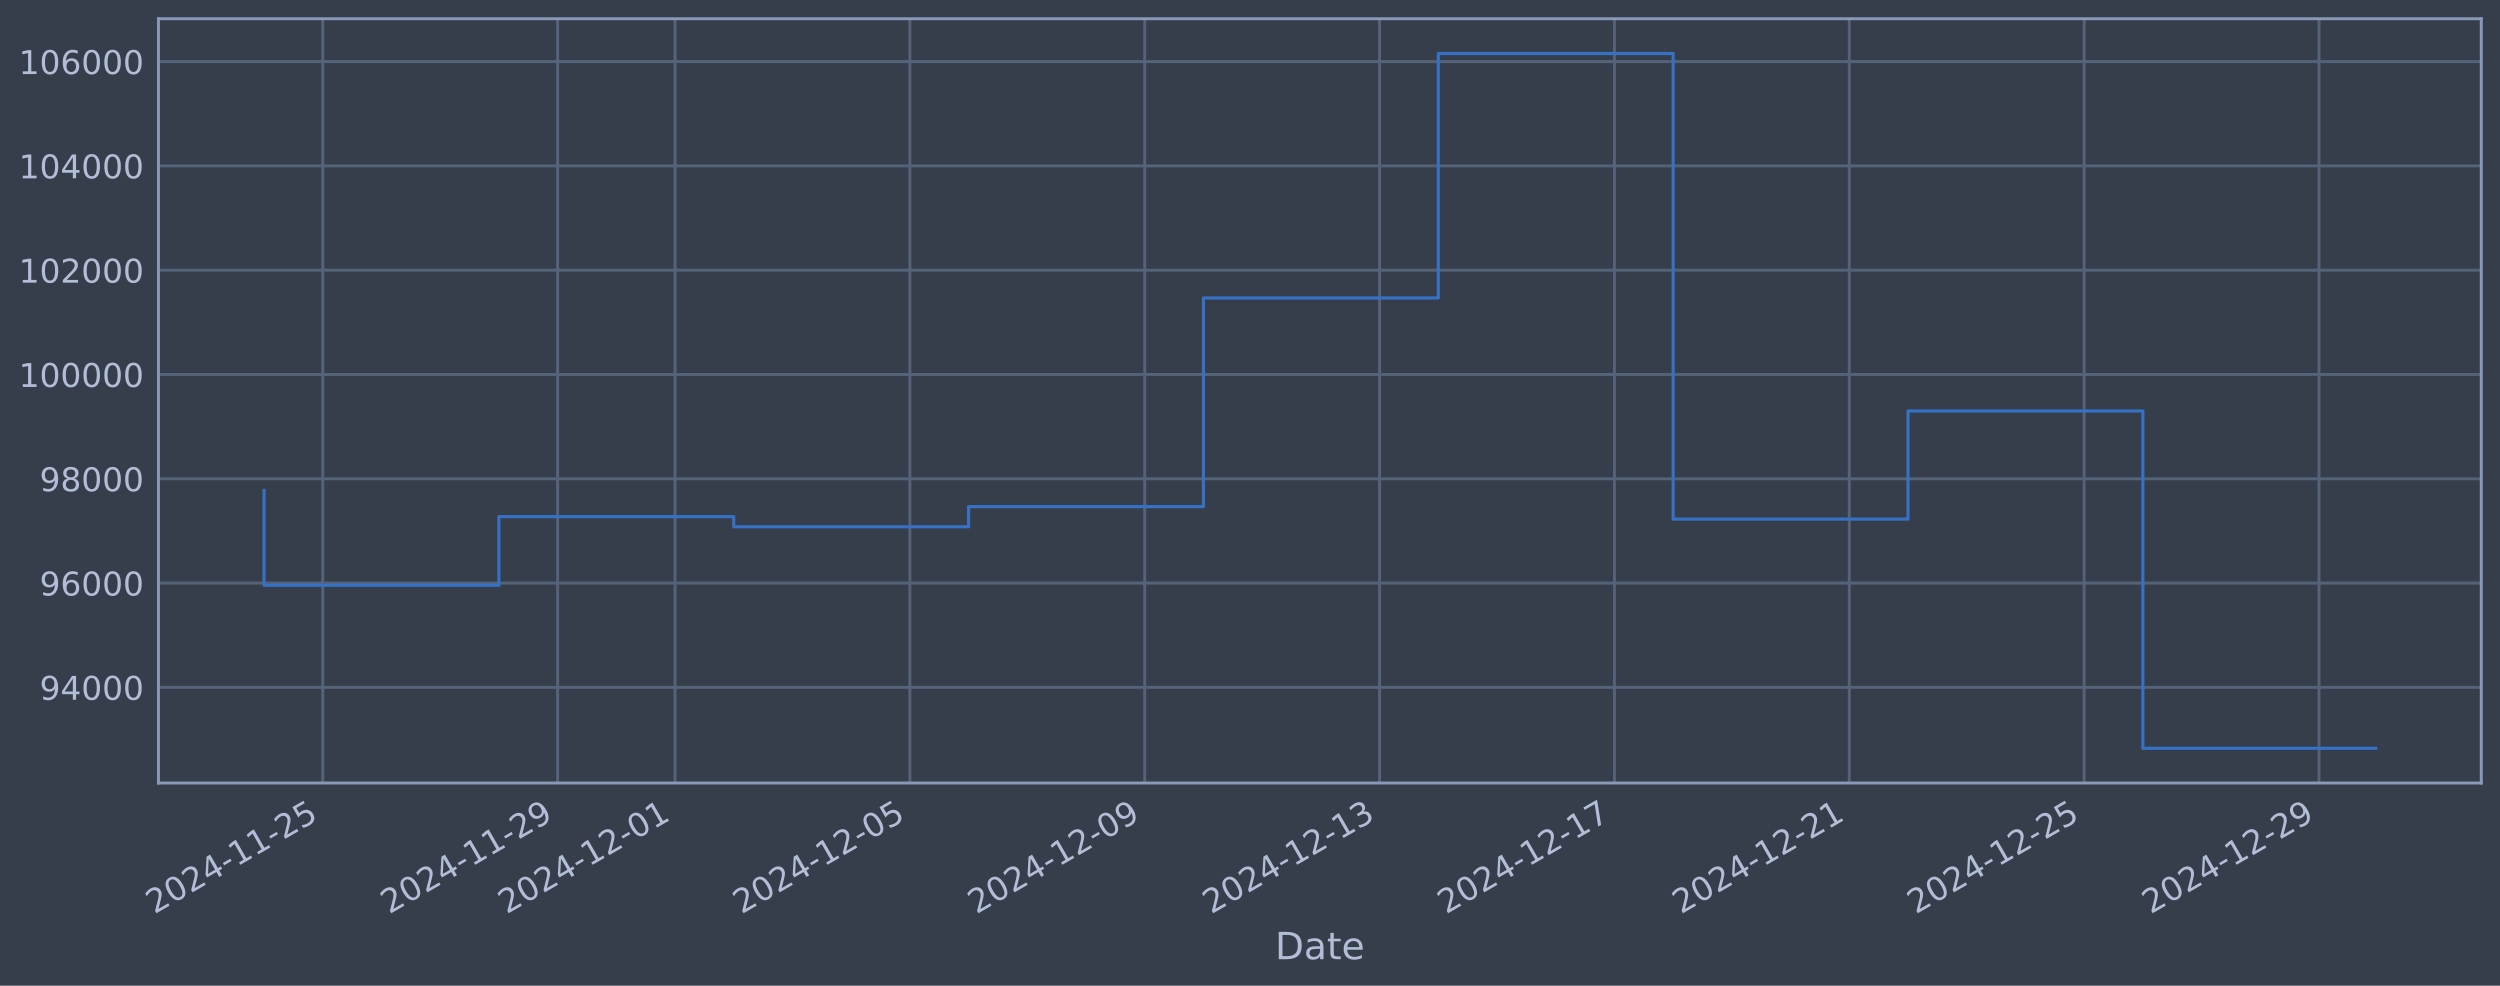
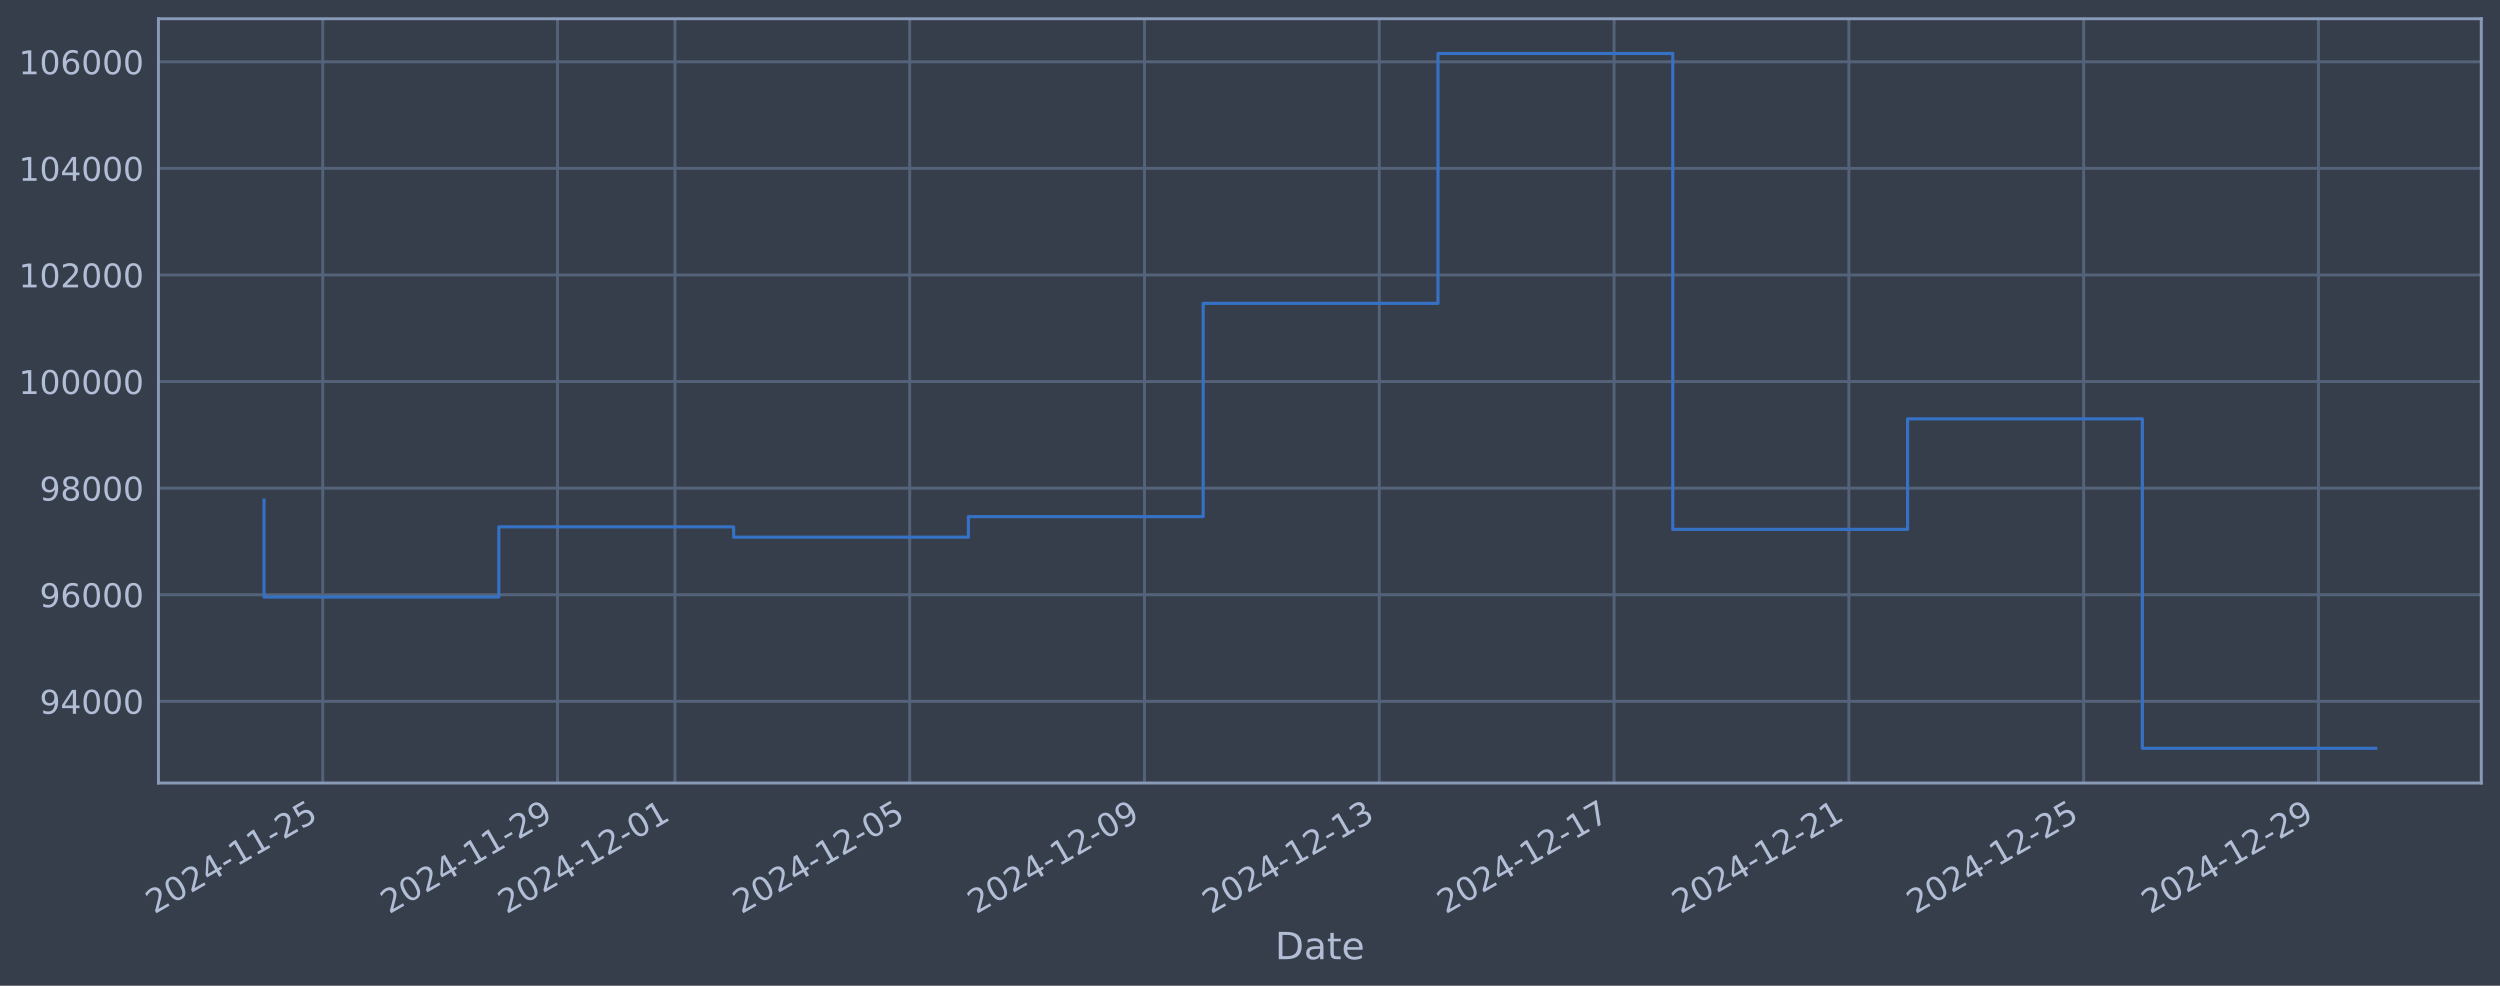
<svg xmlns="http://www.w3.org/2000/svg" xmlns:xlink="http://www.w3.org/1999/xlink" width="960.9pt" height="378.87pt" viewBox="0 0 960.9 378.87" version="1.1">
  <defs>
    <style type="text/css">*{stroke-linejoin: round; stroke-linecap: butt}</style>
  </defs>
  <g id="figure_1">
    <g id="patch_1">
      <path d="M 0 378.87  L 960.9 378.87  L 960.9 0  L 0 0  z " style="fill: #373e4b" />
    </g>
    <g id="axes_1">
      <g id="patch_2">
        <path d="M 60.901 300.96  L 953.701 300.96  L 953.701 7.2  L 60.901 7.2  z " style="fill: #373e4b" />
      </g>
      <g id="matplotlib.axis_1">
        <g id="xtick_1">
          <g id="line2d_1">
-             <path d="M 124.049 300.96  L 124.049 7.2  " clip-path="url(#p83f8436737)" style="fill: none; stroke: #546379; stroke-width: 1.12; stroke-linecap: square" />
+             <path d="M 124.043 300.96  L 124.043 7.2  " clip-path="url(#p6c30287c87)" style="fill: none; stroke: #546379; stroke-width: 1.12; stroke-linecap: square" />
          </g>
          <g id="line2d_2" />
          <g id="text_1">
-             <g style="fill: #b1bed6" transform="translate(59.32386 351.4642) rotate(-30) scale(0.126 -0.126)">
+             <g style="fill: #b1bed6" transform="translate(59.31785 351.4642) rotate(-30) scale(0.126 -0.126)">
              <defs>
                <path id="DejaVuSans-32" d="M 1228 531  L 3431 531  L 3431 0  L 469 0  L 469 531  Q 828 903 1448 1529  Q 2069 2156 2228 2338  Q 2531 2678 2651 2914  Q 2772 3150 2772 3378  Q 2772 3750 2511 3984  Q 2250 4219 1831 4219  Q 1534 4219 1204 4116  Q 875 4013 500 3803  L 500 4441  Q 881 4594 1212 4672  Q 1544 4750 1819 4750  Q 2544 4750 2975 4387  Q 3406 4025 3406 3419  Q 3406 3131 3298 2873  Q 3191 2616 2906 2266  Q 2828 2175 2409 1742  Q 1991 1309 1228 531  z " transform="scale(0.015625)" />
                <path id="DejaVuSans-30" d="M 2034 4250  Q 1547 4250 1301 3770  Q 1056 3291 1056 2328  Q 1056 1369 1301 889  Q 1547 409 2034 409  Q 2525 409 2770 889  Q 3016 1369 3016 2328  Q 3016 3291 2770 3770  Q 2525 4250 2034 4250  z M 2034 4750  Q 2819 4750 3233 4129  Q 3647 3509 3647 2328  Q 3647 1150 3233 529  Q 2819 -91 2034 -91  Q 1250 -91 836 529  Q 422 1150 422 2328  Q 422 3509 836 4129  Q 1250 4750 2034 4750  z " transform="scale(0.015625)" />
                <path id="DejaVuSans-34" d="M 2419 4116  L 825 1625  L 2419 1625  L 2419 4116  z M 2253 4666  L 3047 4666  L 3047 1625  L 3713 1625  L 3713 1100  L 3047 1100  L 3047 0  L 2419 0  L 2419 1100  L 313 1100  L 313 1709  L 2253 4666  z " transform="scale(0.015625)" />
                <path id="DejaVuSans-2d" d="M 313 2009  L 1997 2009  L 1997 1497  L 313 1497  L 313 2009  z " transform="scale(0.015625)" />
                <path id="DejaVuSans-31" d="M 794 531  L 1825 531  L 1825 4091  L 703 3866  L 703 4441  L 1819 4666  L 2450 4666  L 2450 531  L 3481 531  L 3481 0  L 794 0  L 794 531  z " transform="scale(0.015625)" />
                <path id="DejaVuSans-35" d="M 691 4666  L 3169 4666  L 3169 4134  L 1269 4134  L 1269 2991  Q 1406 3038 1543 3061  Q 1681 3084 1819 3084  Q 2600 3084 3056 2656  Q 3513 2228 3513 1497  Q 3513 744 3044 326  Q 2575 -91 1722 -91  Q 1428 -91 1123 -41  Q 819 9 494 109  L 494 744  Q 775 591 1075 516  Q 1375 441 1709 441  Q 2250 441 2565 725  Q 2881 1009 2881 1497  Q 2881 1984 2565 2268  Q 2250 2553 1709 2553  Q 1456 2553 1204 2497  Q 953 2441 691 2322  L 691 4666  z " transform="scale(0.015625)" />
              </defs>
              <use xlink:href="#DejaVuSans-32" />
              <use xlink:href="#DejaVuSans-30" transform="translate(63.62305 0)" />
              <use xlink:href="#DejaVuSans-32" transform="translate(127.2461 0)" />
              <use xlink:href="#DejaVuSans-34" transform="translate(190.8691 0)" />
              <use xlink:href="#DejaVuSans-2d" transform="translate(254.4922 0)" />
              <use xlink:href="#DejaVuSans-31" transform="translate(290.5762 0)" />
              <use xlink:href="#DejaVuSans-31" transform="translate(354.1992 0)" />
              <use xlink:href="#DejaVuSans-2d" transform="translate(417.8223 0)" />
              <use xlink:href="#DejaVuSans-32" transform="translate(453.9062 0)" />
              <use xlink:href="#DejaVuSans-35" transform="translate(517.5293 0)" />
            </g>
          </g>
        </g>
        <g id="xtick_2">
          <g id="line2d_3">
-             <path d="M 214.318 300.96  L 214.318 7.2  " clip-path="url(#p83f8436737)" style="fill: none; stroke: #546379; stroke-width: 1.12; stroke-linecap: square" />
+             <path d="M 214.288 300.96  L 214.288 7.2  " clip-path="url(#p6c30287c87)" style="fill: none; stroke: #546379; stroke-width: 1.12; stroke-linecap: square" />
          </g>
          <g id="line2d_4" />
          <g id="text_2">
-             <g style="fill: #b1bed6" transform="translate(149.592 351.4642) rotate(-30) scale(0.126 -0.126)">
+             <g style="fill: #b1bed6" transform="translate(149.562 351.4642) rotate(-30) scale(0.126 -0.126)">
              <defs>
                <path id="DejaVuSans-39" d="M 703 97  L 703 672  Q 941 559 1184 500  Q 1428 441 1663 441  Q 2288 441 2617 861  Q 2947 1281 2994 2138  Q 2813 1869 2534 1725  Q 2256 1581 1919 1581  Q 1219 1581 811 2004  Q 403 2428 403 3163  Q 403 3881 828 4315  Q 1253 4750 1959 4750  Q 2769 4750 3195 4129  Q 3622 3509 3622 2328  Q 3622 1225 3098 567  Q 2575 -91 1691 -91  Q 1453 -91 1209 -44  Q 966 3 703 97  z M 1959 2075  Q 2384 2075 2632 2365  Q 2881 2656 2881 3163  Q 2881 3666 2632 3958  Q 2384 4250 1959 4250  Q 1534 4250 1286 3958  Q 1038 3666 1038 3163  Q 1038 2656 1286 2365  Q 1534 2075 1959 2075  z " transform="scale(0.015625)" />
              </defs>
              <use xlink:href="#DejaVuSans-32" />
              <use xlink:href="#DejaVuSans-30" transform="translate(63.62305 0)" />
              <use xlink:href="#DejaVuSans-32" transform="translate(127.2461 0)" />
              <use xlink:href="#DejaVuSans-34" transform="translate(190.8691 0)" />
              <use xlink:href="#DejaVuSans-2d" transform="translate(254.4922 0)" />
              <use xlink:href="#DejaVuSans-31" transform="translate(290.5762 0)" />
              <use xlink:href="#DejaVuSans-31" transform="translate(354.1992 0)" />
              <use xlink:href="#DejaVuSans-2d" transform="translate(417.8223 0)" />
              <use xlink:href="#DejaVuSans-32" transform="translate(453.9062 0)" />
              <use xlink:href="#DejaVuSans-39" transform="translate(517.5293 0)" />
            </g>
          </g>
        </g>
        <g id="xtick_3">
          <g id="line2d_5">
-             <path d="M 259.452 300.96  L 259.452 7.2  " clip-path="url(#p83f8436737)" style="fill: none; stroke: #546379; stroke-width: 1.12; stroke-linecap: square" />
+             <path d="M 259.41 300.96  L 259.41 7.2  " clip-path="url(#p6c30287c87)" style="fill: none; stroke: #546379; stroke-width: 1.12; stroke-linecap: square" />
          </g>
          <g id="line2d_6" />
          <g id="text_3">
-             <g style="fill: #b1bed6" transform="translate(194.7261 351.4642) rotate(-30) scale(0.126 -0.126)">
+             <g style="fill: #b1bed6" transform="translate(194.6841 351.4642) rotate(-30) scale(0.126 -0.126)">
              <use xlink:href="#DejaVuSans-32" />
              <use xlink:href="#DejaVuSans-30" transform="translate(63.62305 0)" />
              <use xlink:href="#DejaVuSans-32" transform="translate(127.2461 0)" />
              <use xlink:href="#DejaVuSans-34" transform="translate(190.8691 0)" />
              <use xlink:href="#DejaVuSans-2d" transform="translate(254.4922 0)" />
              <use xlink:href="#DejaVuSans-31" transform="translate(290.5762 0)" />
              <use xlink:href="#DejaVuSans-32" transform="translate(354.1992 0)" />
              <use xlink:href="#DejaVuSans-2d" transform="translate(417.8223 0)" />
              <use xlink:href="#DejaVuSans-30" transform="translate(453.9062 0)" />
              <use xlink:href="#DejaVuSans-31" transform="translate(517.5293 0)" />
            </g>
          </g>
        </g>
        <g id="xtick_4">
          <g id="line2d_7">
-             <path d="M 349.72 300.96  L 349.72 7.2  " clip-path="url(#p83f8436737)" style="fill: none; stroke: #546379; stroke-width: 1.12; stroke-linecap: square" />
+             <path d="M 349.654 300.96  L 349.654 7.2  " clip-path="url(#p6c30287c87)" style="fill: none; stroke: #546379; stroke-width: 1.12; stroke-linecap: square" />
          </g>
          <g id="line2d_8" />
          <g id="text_4">
-             <g style="fill: #b1bed6" transform="translate(284.9943 351.4642) rotate(-30) scale(0.126 -0.126)">
+             <g style="fill: #b1bed6" transform="translate(284.9283 351.4642) rotate(-30) scale(0.126 -0.126)">
              <use xlink:href="#DejaVuSans-32" />
              <use xlink:href="#DejaVuSans-30" transform="translate(63.62305 0)" />
              <use xlink:href="#DejaVuSans-32" transform="translate(127.2461 0)" />
              <use xlink:href="#DejaVuSans-34" transform="translate(190.8691 0)" />
              <use xlink:href="#DejaVuSans-2d" transform="translate(254.4922 0)" />
              <use xlink:href="#DejaVuSans-31" transform="translate(290.5762 0)" />
              <use xlink:href="#DejaVuSans-32" transform="translate(354.1992 0)" />
              <use xlink:href="#DejaVuSans-2d" transform="translate(417.8223 0)" />
              <use xlink:href="#DejaVuSans-30" transform="translate(453.9062 0)" />
              <use xlink:href="#DejaVuSans-35" transform="translate(517.5293 0)" />
            </g>
          </g>
        </g>
        <g id="xtick_5">
          <g id="line2d_9">
-             <path d="M 439.988 300.96  L 439.988 7.2  " clip-path="url(#p83f8436737)" style="fill: none; stroke: #546379; stroke-width: 1.12; stroke-linecap: square" />
+             <path d="M 439.898 300.96  L 439.898 7.2  " clip-path="url(#p6c30287c87)" style="fill: none; stroke: #546379; stroke-width: 1.12; stroke-linecap: square" />
          </g>
          <g id="line2d_10" />
          <g id="text_5">
-             <g style="fill: #b1bed6" transform="translate(375.2625 351.4642) rotate(-30) scale(0.126 -0.126)">
+             <g style="fill: #b1bed6" transform="translate(375.1724 351.4642) rotate(-30) scale(0.126 -0.126)">
              <use xlink:href="#DejaVuSans-32" />
              <use xlink:href="#DejaVuSans-30" transform="translate(63.62305 0)" />
              <use xlink:href="#DejaVuSans-32" transform="translate(127.2461 0)" />
              <use xlink:href="#DejaVuSans-34" transform="translate(190.8691 0)" />
              <use xlink:href="#DejaVuSans-2d" transform="translate(254.4922 0)" />
              <use xlink:href="#DejaVuSans-31" transform="translate(290.5762 0)" />
              <use xlink:href="#DejaVuSans-32" transform="translate(354.1992 0)" />
              <use xlink:href="#DejaVuSans-2d" transform="translate(417.8223 0)" />
              <use xlink:href="#DejaVuSans-30" transform="translate(453.9062 0)" />
              <use xlink:href="#DejaVuSans-39" transform="translate(517.5293 0)" />
            </g>
          </g>
        </g>
        <g id="xtick_6">
          <g id="line2d_11">
-             <path d="M 530.256 300.96  L 530.256 7.2  " clip-path="url(#p83f8436737)" style="fill: none; stroke: #546379; stroke-width: 1.12; stroke-linecap: square" />
+             <path d="M 530.142 300.96  L 530.142 7.2  " clip-path="url(#p6c30287c87)" style="fill: none; stroke: #546379; stroke-width: 1.12; stroke-linecap: square" />
          </g>
          <g id="line2d_12" />
          <g id="text_6">
-             <g style="fill: #b1bed6" transform="translate(465.5307 351.4642) rotate(-30) scale(0.126 -0.126)">
+             <g style="fill: #b1bed6" transform="translate(465.4166 351.4642) rotate(-30) scale(0.126 -0.126)">
              <defs>
                <path id="DejaVuSans-33" d="M 2597 2516  Q 3050 2419 3304 2112  Q 3559 1806 3559 1356  Q 3559 666 3084 287  Q 2609 -91 1734 -91  Q 1441 -91 1130 -33  Q 819 25 488 141  L 488 750  Q 750 597 1062 519  Q 1375 441 1716 441  Q 2309 441 2620 675  Q 2931 909 2931 1356  Q 2931 1769 2642 2001  Q 2353 2234 1838 2234  L 1294 2234  L 1294 2753  L 1863 2753  Q 2328 2753 2575 2939  Q 2822 3125 2822 3475  Q 2822 3834 2567 4026  Q 2313 4219 1838 4219  Q 1578 4219 1281 4162  Q 984 4106 628 3988  L 628 4550  Q 988 4650 1302 4700  Q 1616 4750 1894 4750  Q 2613 4750 3031 4423  Q 3450 4097 3450 3541  Q 3450 3153 3228 2886  Q 3006 2619 2597 2516  z " transform="scale(0.015625)" />
              </defs>
              <use xlink:href="#DejaVuSans-32" />
              <use xlink:href="#DejaVuSans-30" transform="translate(63.62305 0)" />
              <use xlink:href="#DejaVuSans-32" transform="translate(127.2461 0)" />
              <use xlink:href="#DejaVuSans-34" transform="translate(190.8691 0)" />
              <use xlink:href="#DejaVuSans-2d" transform="translate(254.4922 0)" />
              <use xlink:href="#DejaVuSans-31" transform="translate(290.5762 0)" />
              <use xlink:href="#DejaVuSans-32" transform="translate(354.1992 0)" />
              <use xlink:href="#DejaVuSans-2d" transform="translate(417.8223 0)" />
              <use xlink:href="#DejaVuSans-31" transform="translate(453.9062 0)" />
              <use xlink:href="#DejaVuSans-33" transform="translate(517.5293 0)" />
            </g>
          </g>
        </g>
        <g id="xtick_7">
          <g id="line2d_13">
-             <path d="M 620.524 300.96  L 620.524 7.2  " clip-path="url(#p83f8436737)" style="fill: none; stroke: #546379; stroke-width: 1.12; stroke-linecap: square" />
+             <path d="M 620.386 300.96  L 620.386 7.2  " clip-path="url(#p6c30287c87)" style="fill: none; stroke: #546379; stroke-width: 1.12; stroke-linecap: square" />
          </g>
          <g id="line2d_14" />
          <g id="text_7">
-             <g style="fill: #b1bed6" transform="translate(555.7989 351.4642) rotate(-30) scale(0.126 -0.126)">
+             <g style="fill: #b1bed6" transform="translate(555.6608 351.4642) rotate(-30) scale(0.126 -0.126)">
              <defs>
                <path id="DejaVuSans-37" d="M 525 4666  L 3525 4666  L 3525 4397  L 1831 0  L 1172 0  L 2766 4134  L 525 4134  L 525 4666  z " transform="scale(0.015625)" />
              </defs>
              <use xlink:href="#DejaVuSans-32" />
              <use xlink:href="#DejaVuSans-30" transform="translate(63.62305 0)" />
              <use xlink:href="#DejaVuSans-32" transform="translate(127.2461 0)" />
              <use xlink:href="#DejaVuSans-34" transform="translate(190.8691 0)" />
              <use xlink:href="#DejaVuSans-2d" transform="translate(254.4922 0)" />
              <use xlink:href="#DejaVuSans-31" transform="translate(290.5762 0)" />
              <use xlink:href="#DejaVuSans-32" transform="translate(354.1992 0)" />
              <use xlink:href="#DejaVuSans-2d" transform="translate(417.8223 0)" />
              <use xlink:href="#DejaVuSans-31" transform="translate(453.9062 0)" />
              <use xlink:href="#DejaVuSans-37" transform="translate(517.5293 0)" />
            </g>
          </g>
        </g>
        <g id="xtick_8">
          <g id="line2d_15">
-             <path d="M 710.793 300.96  L 710.793 7.2  " clip-path="url(#p83f8436737)" style="fill: none; stroke: #546379; stroke-width: 1.12; stroke-linecap: square" />
+             <path d="M 710.63 300.96  L 710.63 7.2  " clip-path="url(#p6c30287c87)" style="fill: none; stroke: #546379; stroke-width: 1.12; stroke-linecap: square" />
          </g>
          <g id="line2d_16" />
          <g id="text_8">
-             <g style="fill: #b1bed6" transform="translate(646.0671 351.4642) rotate(-30) scale(0.126 -0.126)">
+             <g style="fill: #b1bed6" transform="translate(645.9049 351.4642) rotate(-30) scale(0.126 -0.126)">
              <use xlink:href="#DejaVuSans-32" />
              <use xlink:href="#DejaVuSans-30" transform="translate(63.62305 0)" />
              <use xlink:href="#DejaVuSans-32" transform="translate(127.2461 0)" />
              <use xlink:href="#DejaVuSans-34" transform="translate(190.8691 0)" />
              <use xlink:href="#DejaVuSans-2d" transform="translate(254.4922 0)" />
              <use xlink:href="#DejaVuSans-31" transform="translate(290.5762 0)" />
              <use xlink:href="#DejaVuSans-32" transform="translate(354.1992 0)" />
              <use xlink:href="#DejaVuSans-2d" transform="translate(417.8223 0)" />
              <use xlink:href="#DejaVuSans-32" transform="translate(453.9062 0)" />
              <use xlink:href="#DejaVuSans-31" transform="translate(517.5293 0)" />
            </g>
          </g>
        </g>
        <g id="xtick_9">
          <g id="line2d_17">
-             <path d="M 801.061 300.96  L 801.061 7.2  " clip-path="url(#p83f8436737)" style="fill: none; stroke: #546379; stroke-width: 1.12; stroke-linecap: square" />
+             <path d="M 800.875 300.96  L 800.875 7.2  " clip-path="url(#p6c30287c87)" style="fill: none; stroke: #546379; stroke-width: 1.12; stroke-linecap: square" />
          </g>
          <g id="line2d_18" />
          <g id="text_9">
-             <g style="fill: #b1bed6" transform="translate(736.3352 351.4642) rotate(-30) scale(0.126 -0.126)">
+             <g style="fill: #b1bed6" transform="translate(736.1491 351.4642) rotate(-30) scale(0.126 -0.126)">
              <use xlink:href="#DejaVuSans-32" />
              <use xlink:href="#DejaVuSans-30" transform="translate(63.62305 0)" />
              <use xlink:href="#DejaVuSans-32" transform="translate(127.2461 0)" />
              <use xlink:href="#DejaVuSans-34" transform="translate(190.8691 0)" />
              <use xlink:href="#DejaVuSans-2d" transform="translate(254.4922 0)" />
              <use xlink:href="#DejaVuSans-31" transform="translate(290.5762 0)" />
              <use xlink:href="#DejaVuSans-32" transform="translate(354.1992 0)" />
              <use xlink:href="#DejaVuSans-2d" transform="translate(417.8223 0)" />
              <use xlink:href="#DejaVuSans-32" transform="translate(453.9062 0)" />
              <use xlink:href="#DejaVuSans-35" transform="translate(517.5293 0)" />
            </g>
          </g>
        </g>
        <g id="xtick_10">
          <g id="line2d_19">
-             <path d="M 891.329 300.96  L 891.329 7.2  " clip-path="url(#p83f8436737)" style="fill: none; stroke: #546379; stroke-width: 1.12; stroke-linecap: square" />
+             <path d="M 891.119 300.96  L 891.119 7.2  " clip-path="url(#p6c30287c87)" style="fill: none; stroke: #546379; stroke-width: 1.12; stroke-linecap: square" />
          </g>
          <g id="line2d_20" />
          <g id="text_10">
-             <g style="fill: #b1bed6" transform="translate(826.6034 351.4642) rotate(-30) scale(0.126 -0.126)">
+             <g style="fill: #b1bed6" transform="translate(826.3933 351.4642) rotate(-30) scale(0.126 -0.126)">
              <use xlink:href="#DejaVuSans-32" />
              <use xlink:href="#DejaVuSans-30" transform="translate(63.62305 0)" />
              <use xlink:href="#DejaVuSans-32" transform="translate(127.2461 0)" />
              <use xlink:href="#DejaVuSans-34" transform="translate(190.8691 0)" />
              <use xlink:href="#DejaVuSans-2d" transform="translate(254.4922 0)" />
              <use xlink:href="#DejaVuSans-31" transform="translate(290.5762 0)" />
              <use xlink:href="#DejaVuSans-32" transform="translate(354.1992 0)" />
              <use xlink:href="#DejaVuSans-2d" transform="translate(417.8223 0)" />
              <use xlink:href="#DejaVuSans-32" transform="translate(453.9062 0)" />
              <use xlink:href="#DejaVuSans-39" transform="translate(517.5293 0)" />
            </g>
          </g>
        </g>
        <g id="text_11">
          <g style="fill: #b1bed6" transform="translate(490.0914 368.6753) scale(0.144 -0.144)">
            <defs>
              <path id="DejaVuSans-44" d="M 1259 4147  L 1259 519  L 2022 519  Q 2988 519 3436 956  Q 3884 1394 3884 2338  Q 3884 3275 3436 3711  Q 2988 4147 2022 4147  L 1259 4147  z M 628 4666  L 1925 4666  Q 3281 4666 3915 4102  Q 4550 3538 4550 2338  Q 4550 1131 3912 565  Q 3275 0 1925 0  L 628 0  L 628 4666  z " transform="scale(0.015625)" />
              <path id="DejaVuSans-61" d="M 2194 1759  Q 1497 1759 1228 1600  Q 959 1441 959 1056  Q 959 750 1161 570  Q 1363 391 1709 391  Q 2188 391 2477 730  Q 2766 1069 2766 1631  L 2766 1759  L 2194 1759  z M 3341 1997  L 3341 0  L 2766 0  L 2766 531  Q 2569 213 2275 61  Q 1981 -91 1556 -91  Q 1019 -91 701 211  Q 384 513 384 1019  Q 384 1609 779 1909  Q 1175 2209 1959 2209  L 2766 2209  L 2766 2266  Q 2766 2663 2505 2880  Q 2244 3097 1772 3097  Q 1472 3097 1187 3025  Q 903 2953 641 2809  L 641 3341  Q 956 3463 1253 3523  Q 1550 3584 1831 3584  Q 2591 3584 2966 3190  Q 3341 2797 3341 1997  z " transform="scale(0.015625)" />
              <path id="DejaVuSans-74" d="M 1172 4494  L 1172 3500  L 2356 3500  L 2356 3053  L 1172 3053  L 1172 1153  Q 1172 725 1289 603  Q 1406 481 1766 481  L 2356 481  L 2356 0  L 1766 0  Q 1100 0 847 248  Q 594 497 594 1153  L 594 3053  L 172 3053  L 172 3500  L 594 3500  L 594 4494  L 1172 4494  z " transform="scale(0.015625)" />
              <path id="DejaVuSans-65" d="M 3597 1894  L 3597 1613  L 953 1613  Q 991 1019 1311 708  Q 1631 397 2203 397  Q 2534 397 2845 478  Q 3156 559 3463 722  L 3463 178  Q 3153 47 2828 -22  Q 2503 -91 2169 -91  Q 1331 -91 842 396  Q 353 884 353 1716  Q 353 2575 817 3079  Q 1281 3584 2069 3584  Q 2775 3584 3186 3129  Q 3597 2675 3597 1894  z M 3022 2063  Q 3016 2534 2758 2815  Q 2500 3097 2075 3097  Q 1594 3097 1305 2825  Q 1016 2553 972 2059  L 3022 2063  z " transform="scale(0.015625)" />
            </defs>
            <use xlink:href="#DejaVuSans-44" />
            <use xlink:href="#DejaVuSans-61" transform="translate(77.00195 0)" />
            <use xlink:href="#DejaVuSans-74" transform="translate(138.2812 0)" />
            <use xlink:href="#DejaVuSans-65" transform="translate(177.4902 0)" />
          </g>
        </g>
      </g>
      <g id="matplotlib.axis_2">
        <g id="ytick_1">
          <g id="line2d_21">
-             <path d="M 60.901 264.197  L 953.701 264.197  " clip-path="url(#p83f8436737)" style="fill: none; stroke: #546379; stroke-width: 1.12; stroke-linecap: square" />
+             <path d="M 60.901 269.557  L 953.701 269.557  " clip-path="url(#p6c30287c87)" style="fill: none; stroke: #546379; stroke-width: 1.12; stroke-linecap: square" />
          </g>
          <g id="line2d_22" />
          <g id="text_12">
-             <g style="fill: #b1bed6" transform="translate(15.21675 268.9839) scale(0.126 -0.126)">
+             <g style="fill: #b1bed6" transform="translate(15.21675 274.3443) scale(0.126 -0.126)">
              <use xlink:href="#DejaVuSans-39" />
              <use xlink:href="#DejaVuSans-34" transform="translate(63.62305 0)" />
              <use xlink:href="#DejaVuSans-30" transform="translate(127.2461 0)" />
              <use xlink:href="#DejaVuSans-30" transform="translate(190.8691 0)" />
              <use xlink:href="#DejaVuSans-30" transform="translate(254.4922 0)" />
            </g>
          </g>
        </g>
        <g id="ytick_2">
          <g id="line2d_23">
-             <path d="M 60.901 224.111  L 953.701 224.111  " clip-path="url(#p83f8436737)" style="fill: none; stroke: #546379; stroke-width: 1.12; stroke-linecap: square" />
+             <path d="M 60.901 228.589  L 953.701 228.589  " clip-path="url(#p6c30287c87)" style="fill: none; stroke: #546379; stroke-width: 1.12; stroke-linecap: square" />
          </g>
          <g id="line2d_24" />
          <g id="text_13">
-             <g style="fill: #b1bed6" transform="translate(15.21675 228.8977) scale(0.126 -0.126)">
+             <g style="fill: #b1bed6" transform="translate(15.21675 233.3761) scale(0.126 -0.126)">
              <defs>
                <path id="DejaVuSans-36" d="M 2113 2584  Q 1688 2584 1439 2293  Q 1191 2003 1191 1497  Q 1191 994 1439 701  Q 1688 409 2113 409  Q 2538 409 2786 701  Q 3034 994 3034 1497  Q 3034 2003 2786 2293  Q 2538 2584 2113 2584  z M 3366 4563  L 3366 3988  Q 3128 4100 2886 4159  Q 2644 4219 2406 4219  Q 1781 4219 1451 3797  Q 1122 3375 1075 2522  Q 1259 2794 1537 2939  Q 1816 3084 2150 3084  Q 2853 3084 3261 2657  Q 3669 2231 3669 1497  Q 3669 778 3244 343  Q 2819 -91 2113 -91  Q 1303 -91 875 529  Q 447 1150 447 2328  Q 447 3434 972 4092  Q 1497 4750 2381 4750  Q 2619 4750 2861 4703  Q 3103 4656 3366 4563  z " transform="scale(0.015625)" />
              </defs>
              <use xlink:href="#DejaVuSans-39" />
              <use xlink:href="#DejaVuSans-36" transform="translate(63.62305 0)" />
              <use xlink:href="#DejaVuSans-30" transform="translate(127.2461 0)" />
              <use xlink:href="#DejaVuSans-30" transform="translate(190.8691 0)" />
              <use xlink:href="#DejaVuSans-30" transform="translate(254.4922 0)" />
            </g>
          </g>
        </g>
        <g id="ytick_3">
          <g id="line2d_25">
-             <path d="M 60.901 184.025  L 953.701 184.025  " clip-path="url(#p83f8436737)" style="fill: none; stroke: #546379; stroke-width: 1.12; stroke-linecap: square" />
+             <path d="M 60.901 187.621  L 953.701 187.621  " clip-path="url(#p6c30287c87)" style="fill: none; stroke: #546379; stroke-width: 1.12; stroke-linecap: square" />
          </g>
          <g id="line2d_26" />
          <g id="text_14">
-             <g style="fill: #b1bed6" transform="translate(15.21675 188.8115) scale(0.126 -0.126)">
+             <g style="fill: #b1bed6" transform="translate(15.21675 192.408) scale(0.126 -0.126)">
              <defs>
                <path id="DejaVuSans-38" d="M 2034 2216  Q 1584 2216 1326 1975  Q 1069 1734 1069 1313  Q 1069 891 1326 650  Q 1584 409 2034 409  Q 2484 409 2743 651  Q 3003 894 3003 1313  Q 3003 1734 2745 1975  Q 2488 2216 2034 2216  z M 1403 2484  Q 997 2584 770 2862  Q 544 3141 544 3541  Q 544 4100 942 4425  Q 1341 4750 2034 4750  Q 2731 4750 3128 4425  Q 3525 4100 3525 3541  Q 3525 3141 3298 2862  Q 3072 2584 2669 2484  Q 3125 2378 3379 2068  Q 3634 1759 3634 1313  Q 3634 634 3220 271  Q 2806 -91 2034 -91  Q 1263 -91 848 271  Q 434 634 434 1313  Q 434 1759 690 2068  Q 947 2378 1403 2484  z M 1172 3481  Q 1172 3119 1398 2916  Q 1625 2713 2034 2713  Q 2441 2713 2670 2916  Q 2900 3119 2900 3481  Q 2900 3844 2670 4047  Q 2441 4250 2034 4250  Q 1625 4250 1398 4047  Q 1172 3844 1172 3481  z " transform="scale(0.015625)" />
              </defs>
              <use xlink:href="#DejaVuSans-39" />
              <use xlink:href="#DejaVuSans-38" transform="translate(63.62305 0)" />
              <use xlink:href="#DejaVuSans-30" transform="translate(127.2461 0)" />
              <use xlink:href="#DejaVuSans-30" transform="translate(190.8691 0)" />
              <use xlink:href="#DejaVuSans-30" transform="translate(254.4922 0)" />
            </g>
          </g>
        </g>
        <g id="ytick_4">
          <g id="line2d_27">
-             <path d="M 60.901 143.938  L 953.701 143.938  " clip-path="url(#p83f8436737)" style="fill: none; stroke: #546379; stroke-width: 1.12; stroke-linecap: square" />
+             <path d="M 60.901 146.653  L 953.701 146.653  " clip-path="url(#p6c30287c87)" style="fill: none; stroke: #546379; stroke-width: 1.12; stroke-linecap: square" />
          </g>
          <g id="line2d_28" />
          <g id="text_15">
-             <g style="fill: #b1bed6" transform="translate(7.2 148.7253) scale(0.126 -0.126)">
+             <g style="fill: #b1bed6" transform="translate(7.2 151.4399) scale(0.126 -0.126)">
              <use xlink:href="#DejaVuSans-31" />
              <use xlink:href="#DejaVuSans-30" transform="translate(63.62305 0)" />
              <use xlink:href="#DejaVuSans-30" transform="translate(127.2461 0)" />
              <use xlink:href="#DejaVuSans-30" transform="translate(190.8691 0)" />
              <use xlink:href="#DejaVuSans-30" transform="translate(254.4922 0)" />
              <use xlink:href="#DejaVuSans-30" transform="translate(318.1152 0)" />
            </g>
          </g>
        </g>
        <g id="ytick_5">
          <g id="line2d_29">
-             <path d="M 60.901 103.852  L 953.701 103.852  " clip-path="url(#p83f8436737)" style="fill: none; stroke: #546379; stroke-width: 1.12; stroke-linecap: square" />
+             <path d="M 60.901 105.685  L 953.701 105.685  " clip-path="url(#p6c30287c87)" style="fill: none; stroke: #546379; stroke-width: 1.12; stroke-linecap: square" />
          </g>
          <g id="line2d_30" />
          <g id="text_16">
-             <g style="fill: #b1bed6" transform="translate(7.2 108.6391) scale(0.126 -0.126)">
+             <g style="fill: #b1bed6" transform="translate(7.2 110.4717) scale(0.126 -0.126)">
              <use xlink:href="#DejaVuSans-31" />
              <use xlink:href="#DejaVuSans-30" transform="translate(63.62305 0)" />
              <use xlink:href="#DejaVuSans-32" transform="translate(127.2461 0)" />
              <use xlink:href="#DejaVuSans-30" transform="translate(190.8691 0)" />
              <use xlink:href="#DejaVuSans-30" transform="translate(254.4922 0)" />
              <use xlink:href="#DejaVuSans-30" transform="translate(318.1152 0)" />
            </g>
          </g>
        </g>
        <g id="ytick_6">
          <g id="line2d_31">
-             <path d="M 60.901 63.766  L 953.701 63.766  " clip-path="url(#p83f8436737)" style="fill: none; stroke: #546379; stroke-width: 1.12; stroke-linecap: square" />
+             <path d="M 60.901 64.717  L 953.701 64.717  " clip-path="url(#p6c30287c87)" style="fill: none; stroke: #546379; stroke-width: 1.12; stroke-linecap: square" />
          </g>
          <g id="line2d_32" />
          <g id="text_17">
-             <g style="fill: #b1bed6" transform="translate(7.2 68.55288) scale(0.126 -0.126)">
+             <g style="fill: #b1bed6" transform="translate(7.2 69.5036) scale(0.126 -0.126)">
              <use xlink:href="#DejaVuSans-31" />
              <use xlink:href="#DejaVuSans-30" transform="translate(63.62305 0)" />
              <use xlink:href="#DejaVuSans-34" transform="translate(127.2461 0)" />
              <use xlink:href="#DejaVuSans-30" transform="translate(190.8691 0)" />
              <use xlink:href="#DejaVuSans-30" transform="translate(254.4922 0)" />
              <use xlink:href="#DejaVuSans-30" transform="translate(318.1152 0)" />
            </g>
          </g>
        </g>
        <g id="ytick_7">
          <g id="line2d_33">
-             <path d="M 60.901 23.68  L 953.701 23.68  " clip-path="url(#p83f8436737)" style="fill: none; stroke: #546379; stroke-width: 1.12; stroke-linecap: square" />
+             <path d="M 60.901 23.748  L 953.701 23.748  " clip-path="url(#p6c30287c87)" style="fill: none; stroke: #546379; stroke-width: 1.12; stroke-linecap: square" />
          </g>
          <g id="line2d_34" />
          <g id="text_18">
-             <g style="fill: #b1bed6" transform="translate(7.2 28.46667) scale(0.126 -0.126)">
+             <g style="fill: #b1bed6" transform="translate(7.2 28.53546) scale(0.126 -0.126)">
              <use xlink:href="#DejaVuSans-31" />
              <use xlink:href="#DejaVuSans-30" transform="translate(63.62305 0)" />
              <use xlink:href="#DejaVuSans-36" transform="translate(127.2461 0)" />
              <use xlink:href="#DejaVuSans-30" transform="translate(190.8691 0)" />
              <use xlink:href="#DejaVuSans-30" transform="translate(254.4922 0)" />
              <use xlink:href="#DejaVuSans-30" transform="translate(318.1152 0)" />
            </g>
          </g>
        </g>
      </g>
      <g id="line2d_35">
-         <path d="M 101.482 188.495  L 101.482 224.973  L 191.751 224.973  L 191.751 198.583  L 282.019 198.583  L 282.019 202.473  L 372.287 202.473  L 372.287 194.737  L 462.555 194.737  L 462.555 114.524  L 552.823 114.524  L 552.823 20.553  L 643.091 20.553  L 643.091 199.527  L 733.36 199.527  L 733.36 157.966  L 823.628 157.966  L 823.628 287.607  L 913.119 287.607  " clip-path="url(#p83f8436737)" style="fill: none; stroke: #3572c6; stroke-width: 1.2; stroke-linecap: square" />
+         <path d="M 101.482 192.19  L 101.482 229.47  L 191.726 229.47  L 191.726 202.5  L 281.971 202.5  L 281.971 206.476  L 372.215 206.476  L 372.215 198.569  L 462.459 198.569  L 462.459 116.592  L 552.703 116.592  L 552.703 20.553  L 642.947 20.553  L 642.947 203.465  L 733.191 203.465  L 733.191 160.989  L 823.436 160.989  L 823.436 287.607  L 913.119 287.607  " clip-path="url(#p6c30287c87)" style="fill: none; stroke: #3572c6; stroke-width: 1.2; stroke-linecap: square" />
      </g>
      <g id="patch_3">
        <path d="M 60.901 300.96  L 60.901 7.2  " style="fill: none; stroke: #899ab8; stroke-width: 1.12; stroke-linejoin: miter; stroke-linecap: square" />
      </g>
      <g id="patch_4">
        <path d="M 953.701 300.96  L 953.701 7.2  " style="fill: none; stroke: #899ab8; stroke-width: 1.12; stroke-linejoin: miter; stroke-linecap: square" />
      </g>
      <g id="patch_5">
        <path d="M 60.901 300.96  L 953.701 300.96  " style="fill: none; stroke: #899ab8; stroke-width: 1.12; stroke-linejoin: miter; stroke-linecap: square" />
      </g>
      <g id="patch_6">
        <path d="M 60.901 7.2  L 953.701 7.2  " style="fill: none; stroke: #899ab8; stroke-width: 1.12; stroke-linejoin: miter; stroke-linecap: square" />
      </g>
    </g>
  </g>
  <defs>
-     <clipPath id="p83f8436737">
+     <clipPath id="p6c30287c87">
      <rect x="60.901" y="7.2" width="892.8" height="293.76" />
    </clipPath>
  </defs>
</svg>
